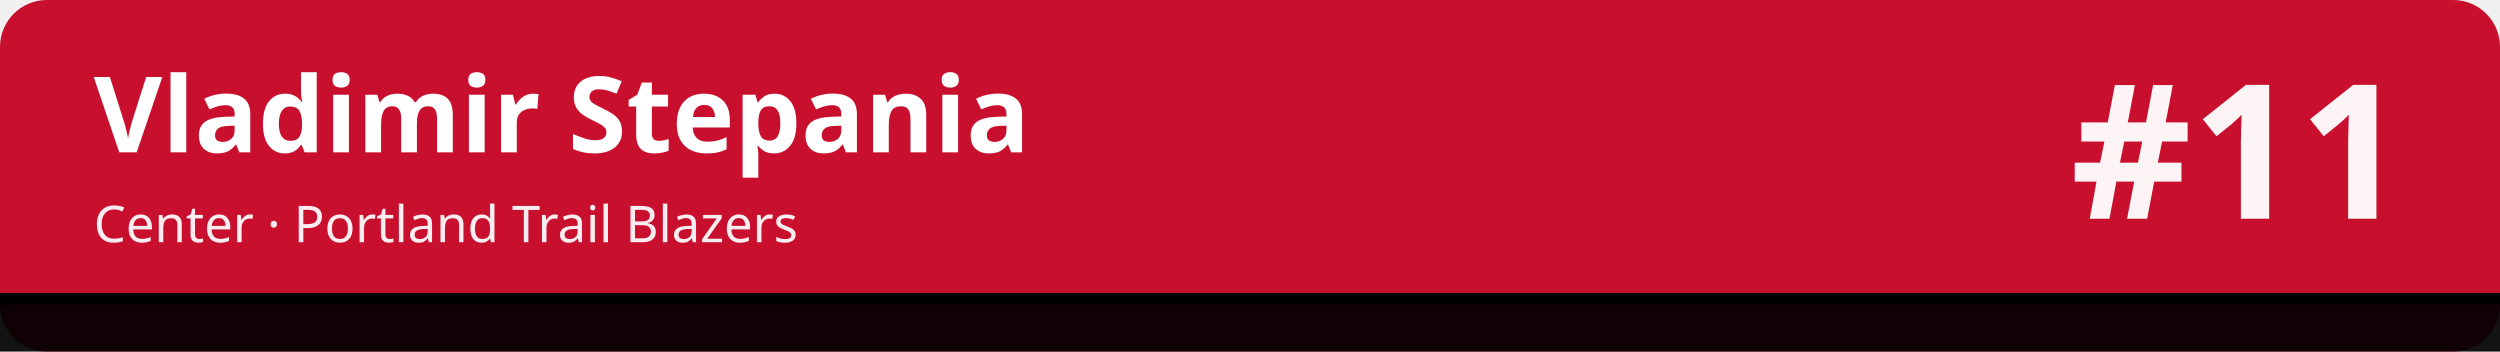
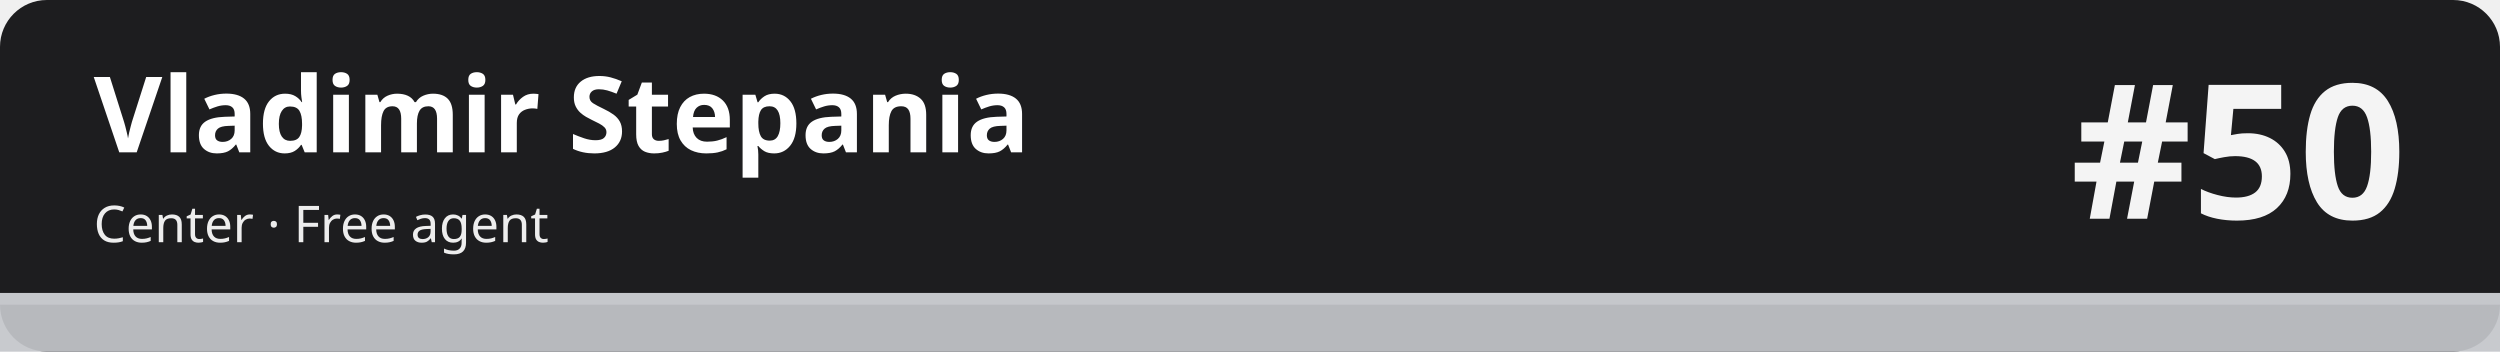
<svg xmlns="http://www.w3.org/2000/svg" width="1280" height="180" viewBox="0 0 1280 180" role="img" aria-labelledby="t d">
-   <rect width="1280" height="180" rx="24" fill="#c8102e" />
-   <rect x="0" y="150" width="1280" height="30" fill="#010101" fill-opacity=".92" />
-   <rect x="0" y="150" width="1280" height="6" fill="#010101" />
+   <rect width="1280" height="180" rx="24" fill="#1d1d1f" />
+   <rect x="0" y="150" width="1280" height="30" fill="#c5c7cb" fill-opacity=".92" />
+   <rect x="0" y="150" width="1280" height="6" fill="#c5c7cb" />
  <text x="48" y="78" font-family="sans-serif" font-size="54" font-weight="700" fill="#ffffff">Vladimir Stepania</text>
-   <text x="48" y="124" font-family="sans-serif" font-size="26" fill="#ffffff" fill-opacity=".92">Center · Portland Trail Blazers</text>
-   <text x="1232" y="112" font-family="sans-serif" font-size="96" font-weight="800" fill="#ffffff" fill-opacity=".95" text-anchor="end">#11</text>
+   <text x="48" y="124" font-family="sans-serif" font-size="26" fill="#ffffff" fill-opacity=".92">Center · Free agent</text>
+   <text x="1232" y="112" font-family="sans-serif" font-size="96" font-weight="800" fill="#ffffff" fill-opacity=".95" text-anchor="end">#50</text>
</svg>
